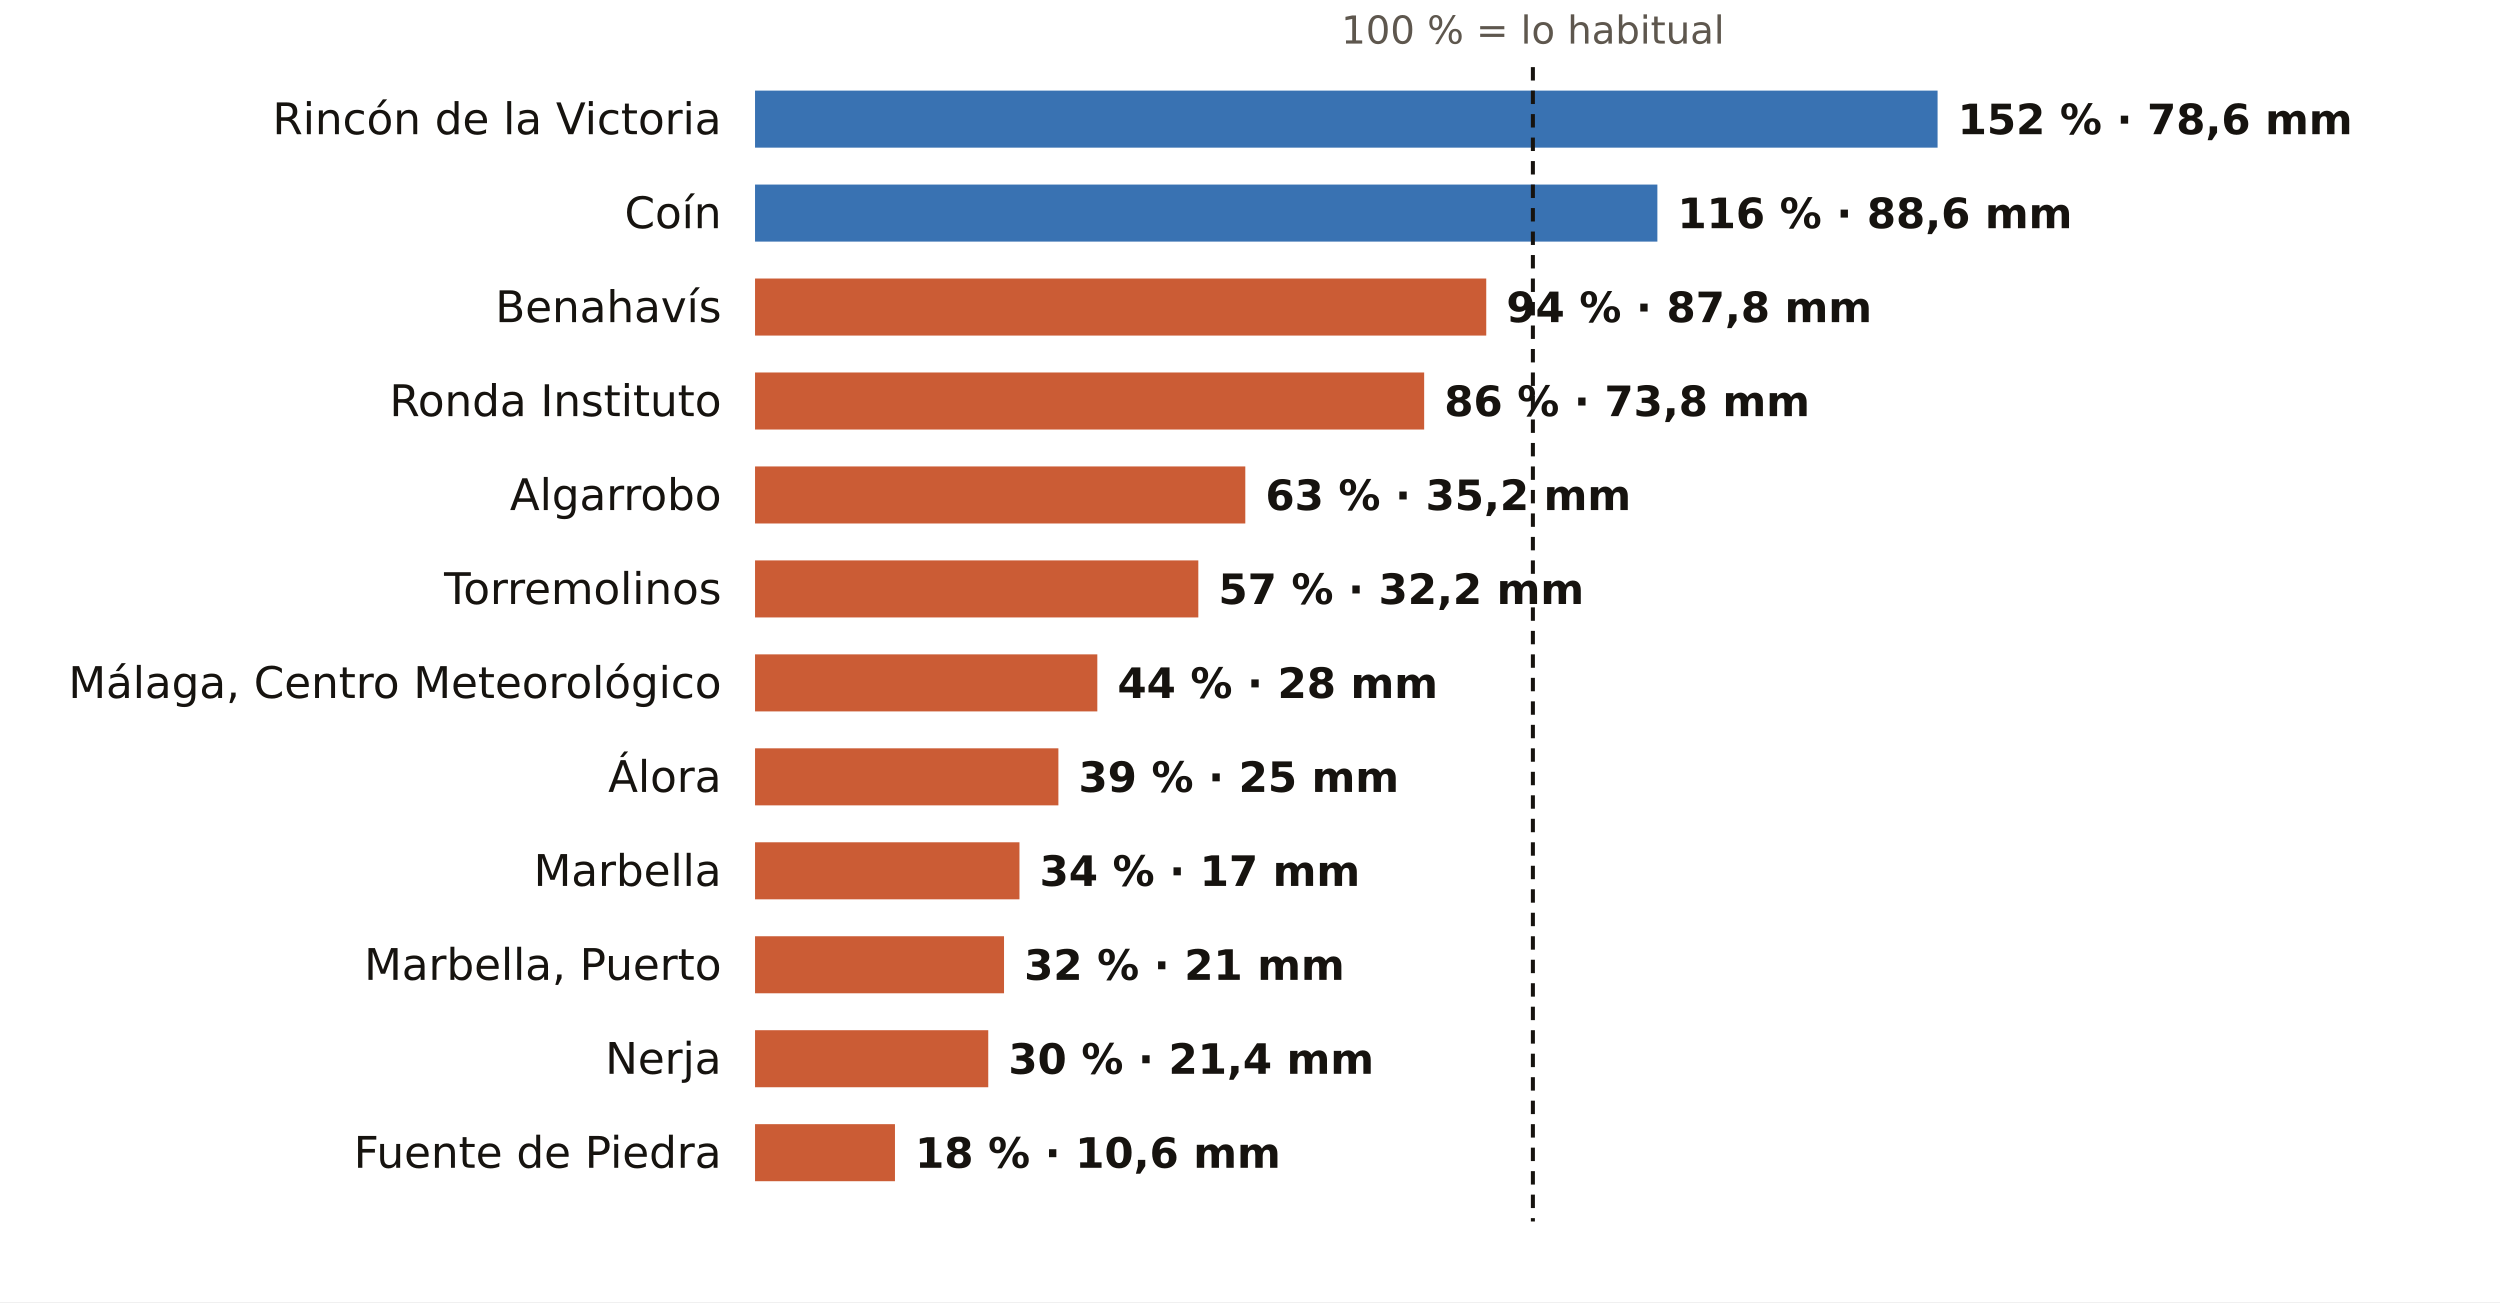
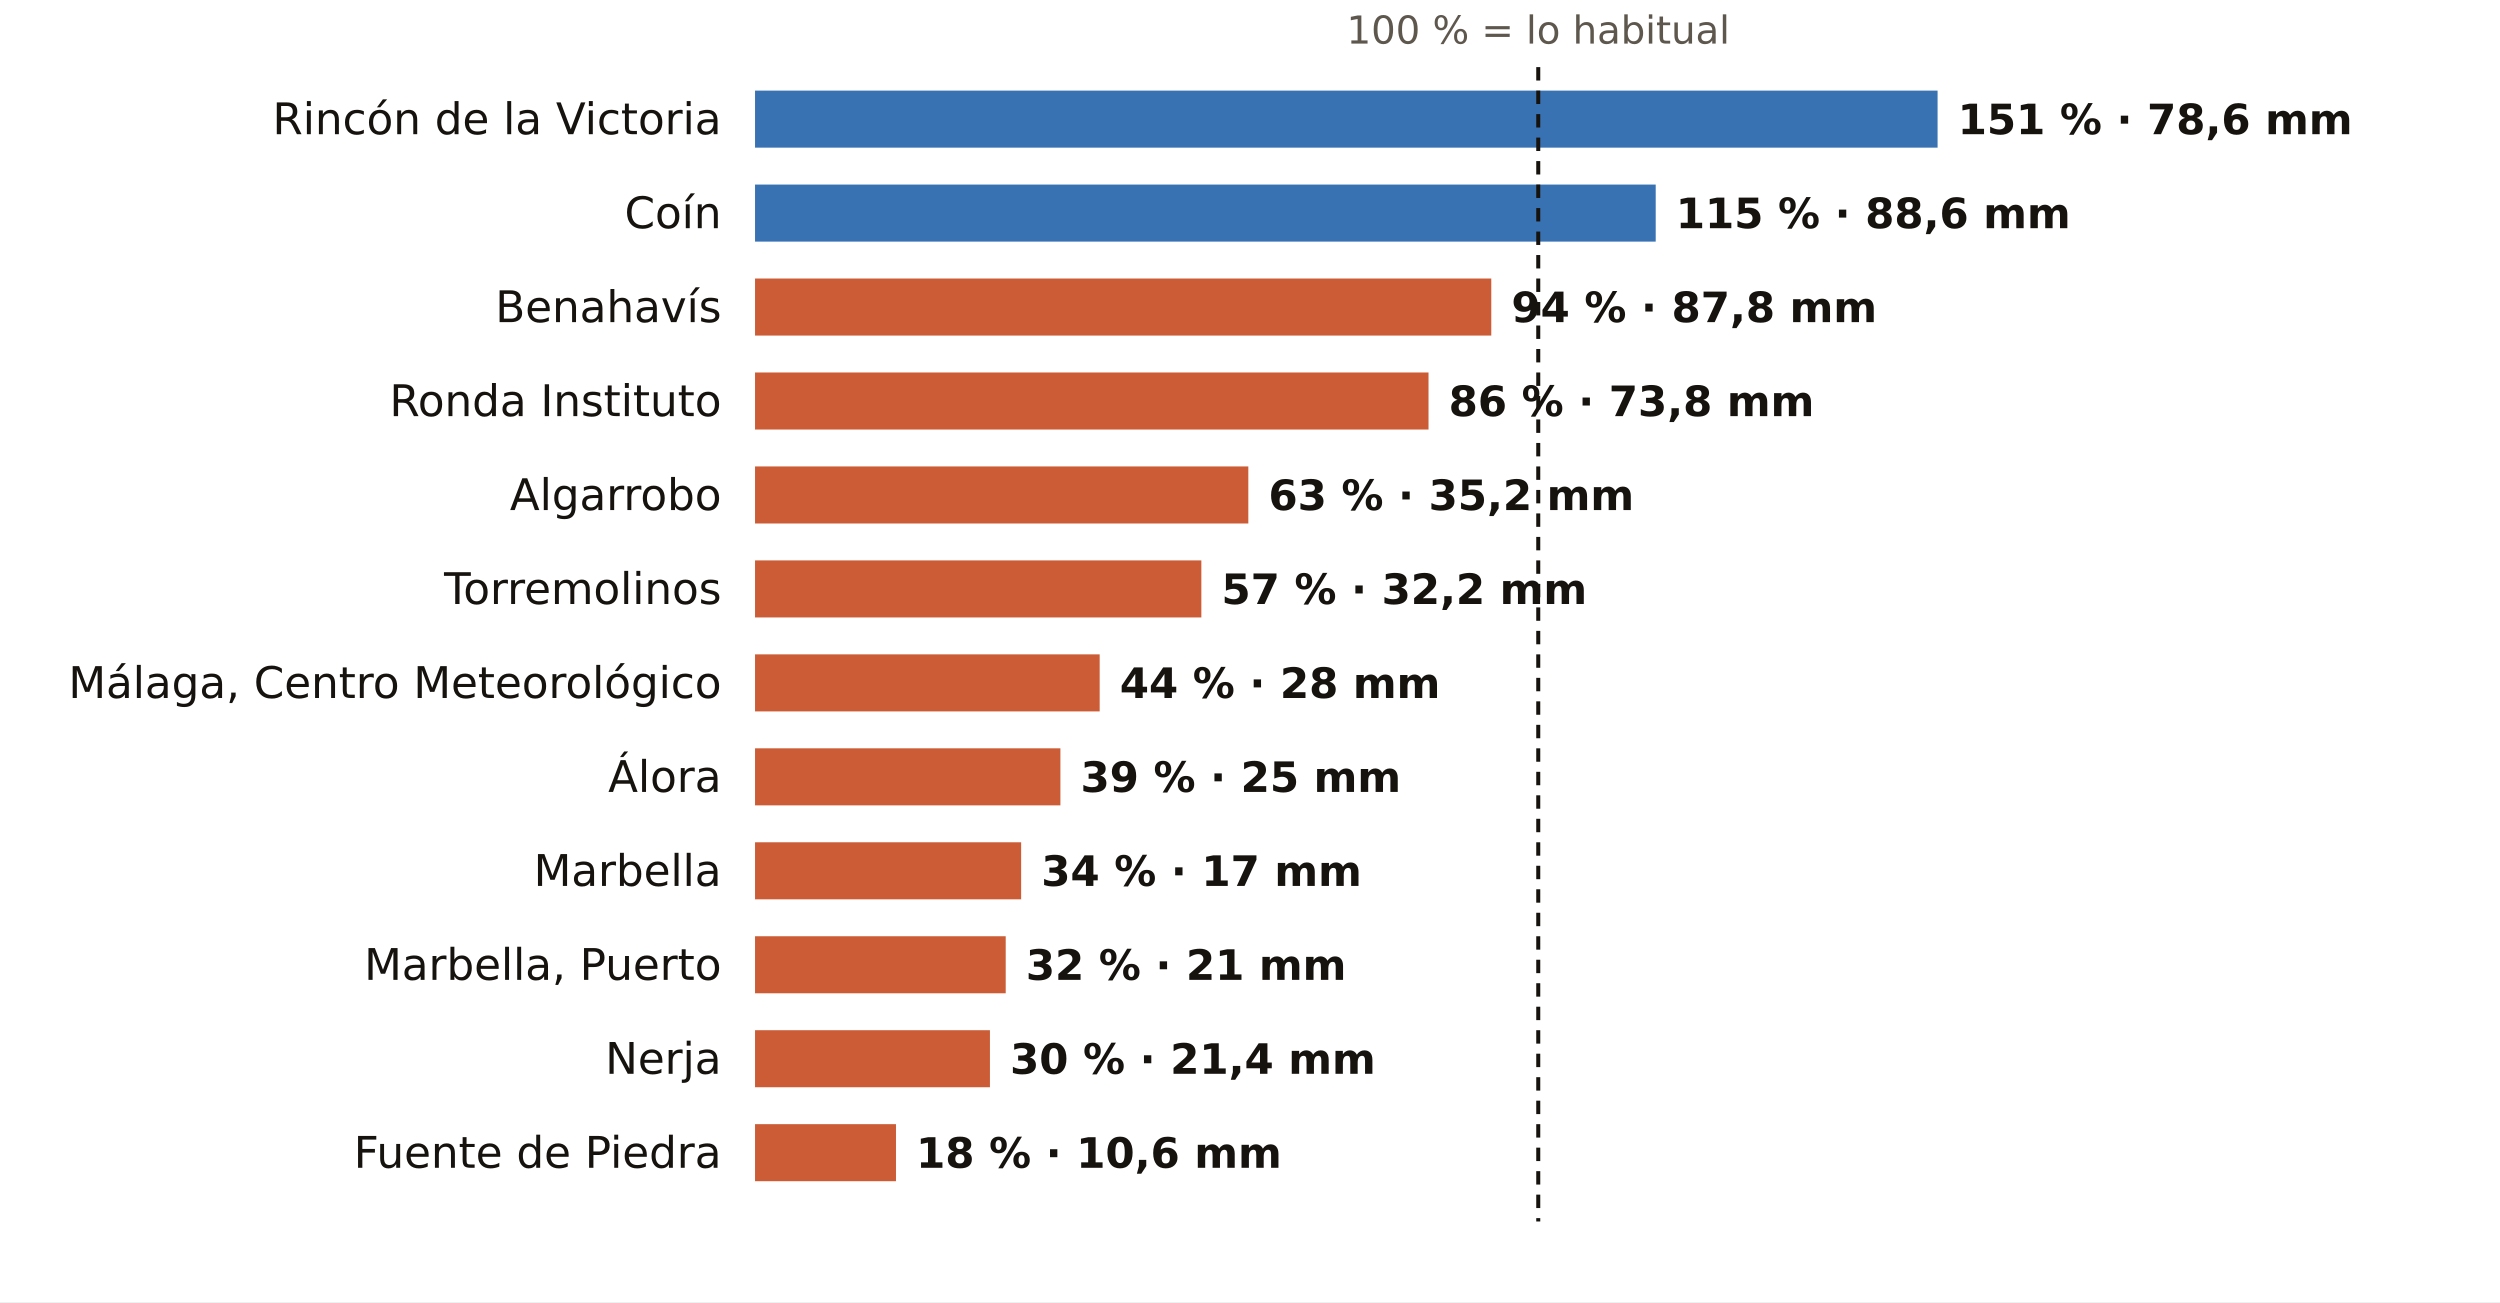
<svg xmlns="http://www.w3.org/2000/svg" viewBox="0 0 745 388" width="745" height="388" role="img" aria-label="El otoño en los pluviómetros de AEMET de Málaga: % de lo habitual">
  <rect width="745" height="388" fill="#FFFFFF" />
-   <text x="456.8" y="13.0" font-size="11.5" fill="#5E574E" text-anchor="middle" font-weight="400" font-family="Public Sans, DejaVu Sans, Arial, sans-serif">100 % = lo habitual</text>
+   <text x="458.4" y="13.0" font-size="11.5" fill="#5E574E" text-anchor="middle" font-weight="400" font-family="Public Sans, DejaVu Sans, Arial, sans-serif">100 % = lo habitual</text>
  <text x="215.0" y="40.0" font-size="13" fill="#16130F" text-anchor="end" font-weight="500" font-family="Public Sans, DejaVu Sans, Arial, sans-serif">Rincón de la Victoria</text>
  <rect x="225" y="27" width="352.4" height="17" fill="#1F5FA8" opacity="0.88" />
-   <text x="583.4" y="40.0" font-size="12.5" fill="#16130F" text-anchor="start" font-weight="600" font-family="Public Sans, DejaVu Sans, Arial, sans-serif">152 % · 78,6 mm</text>
+   <text x="583.4" y="40.0" font-size="12.5" fill="#16130F" text-anchor="start" font-weight="600" font-family="Public Sans, DejaVu Sans, Arial, sans-serif">151 % · 78,6 mm</text>
  <text x="215.0" y="68.0" font-size="13" fill="#16130F" text-anchor="end" font-weight="500" font-family="Public Sans, DejaVu Sans, Arial, sans-serif">Coín</text>
-   <rect x="225" y="55" width="268.9" height="17" fill="#1F5FA8" opacity="0.88" />
-   <text x="499.9" y="68.0" font-size="12.5" fill="#16130F" text-anchor="start" font-weight="600" font-family="Public Sans, DejaVu Sans, Arial, sans-serif">116 % · 88,6 mm</text>
+   <rect x="225" y="55" width="268.4" height="17" fill="#1F5FA8" opacity="0.88" />
+   <text x="499.4" y="68.0" font-size="12.5" fill="#16130F" text-anchor="start" font-weight="600" font-family="Public Sans, DejaVu Sans, Arial, sans-serif">115 % · 88,6 mm</text>
  <text x="215.0" y="96.0" font-size="13" fill="#16130F" text-anchor="end" font-weight="500" font-family="Public Sans, DejaVu Sans, Arial, sans-serif">Benahavís</text>
-   <rect x="225" y="83" width="217.9" height="17" fill="#C4461A" opacity="0.88" />
-   <text x="448.9" y="96.0" font-size="12.5" fill="#16130F" text-anchor="start" font-weight="600" font-family="Public Sans, DejaVu Sans, Arial, sans-serif">94 % · 87,8 mm</text>
+   <rect x="225" y="83" width="219.4" height="17" fill="#C4461A" opacity="0.88" />
+   <text x="450.4" y="96.0" font-size="12.5" fill="#16130F" text-anchor="start" font-weight="600" font-family="Public Sans, DejaVu Sans, Arial, sans-serif">94 % · 87,8 mm</text>
  <text x="215.0" y="124.0" font-size="13" fill="#16130F" text-anchor="end" font-weight="500" font-family="Public Sans, DejaVu Sans, Arial, sans-serif">Ronda Instituto</text>
-   <rect x="225" y="111" width="199.4" height="17" fill="#C4461A" opacity="0.88" />
-   <text x="430.4" y="124.0" font-size="12.5" fill="#16130F" text-anchor="start" font-weight="600" font-family="Public Sans, DejaVu Sans, Arial, sans-serif">86 % · 73,8 mm</text>
+   <rect x="225" y="111" width="200.7" height="17" fill="#C4461A" opacity="0.88" />
+   <text x="431.7" y="124.0" font-size="12.5" fill="#16130F" text-anchor="start" font-weight="600" font-family="Public Sans, DejaVu Sans, Arial, sans-serif">86 % · 73,8 mm</text>
  <text x="215.0" y="152.0" font-size="13" fill="#16130F" text-anchor="end" font-weight="500" font-family="Public Sans, DejaVu Sans, Arial, sans-serif">Algarrobo</text>
-   <rect x="225" y="139" width="146.1" height="17" fill="#C4461A" opacity="0.88" />
-   <text x="377.1" y="152.0" font-size="12.5" fill="#16130F" text-anchor="start" font-weight="600" font-family="Public Sans, DejaVu Sans, Arial, sans-serif">63 % · 35,2 mm</text>
+   <rect x="225" y="139" width="147.0" height="17" fill="#C4461A" opacity="0.88" />
+   <text x="378.0" y="152.0" font-size="12.5" fill="#16130F" text-anchor="start" font-weight="600" font-family="Public Sans, DejaVu Sans, Arial, sans-serif">63 % · 35,2 mm</text>
  <text x="215.0" y="180.0" font-size="13" fill="#16130F" text-anchor="end" font-weight="500" font-family="Public Sans, DejaVu Sans, Arial, sans-serif">Torremolinos</text>
-   <rect x="225" y="167" width="132.1" height="17" fill="#C4461A" opacity="0.88" />
-   <text x="363.1" y="180.0" font-size="12.5" fill="#16130F" text-anchor="start" font-weight="600" font-family="Public Sans, DejaVu Sans, Arial, sans-serif">57 % · 32,2 mm</text>
+   <rect x="225" y="167" width="133.0" height="17" fill="#C4461A" opacity="0.88" />
+   <text x="364.0" y="180.0" font-size="12.5" fill="#16130F" text-anchor="start" font-weight="600" font-family="Public Sans, DejaVu Sans, Arial, sans-serif">57 % · 32,2 mm</text>
  <text x="215.0" y="208.0" font-size="13" fill="#16130F" text-anchor="end" font-weight="500" font-family="Public Sans, DejaVu Sans, Arial, sans-serif">Málaga, Centro Meteorológico</text>
-   <rect x="225" y="195" width="102.0" height="17" fill="#C4461A" opacity="0.88" />
-   <text x="333.0" y="208.0" font-size="12.5" fill="#16130F" text-anchor="start" font-weight="600" font-family="Public Sans, DejaVu Sans, Arial, sans-serif">44 % · 28 mm</text>
+   <rect x="225" y="195" width="102.7" height="17" fill="#C4461A" opacity="0.88" />
+   <text x="333.7" y="208.0" font-size="12.5" fill="#16130F" text-anchor="start" font-weight="600" font-family="Public Sans, DejaVu Sans, Arial, sans-serif">44 % · 28 mm</text>
  <text x="215.0" y="236.0" font-size="13" fill="#16130F" text-anchor="end" font-weight="500" font-family="Public Sans, DejaVu Sans, Arial, sans-serif">Álora</text>
-   <rect x="225" y="223" width="90.4" height="17" fill="#C4461A" opacity="0.88" />
-   <text x="321.4" y="236.0" font-size="12.5" fill="#16130F" text-anchor="start" font-weight="600" font-family="Public Sans, DejaVu Sans, Arial, sans-serif">39 % · 25 mm</text>
+   <rect x="225" y="223" width="91.0" height="17" fill="#C4461A" opacity="0.88" />
+   <text x="322.0" y="236.0" font-size="12.5" fill="#16130F" text-anchor="start" font-weight="600" font-family="Public Sans, DejaVu Sans, Arial, sans-serif">39 % · 25 mm</text>
  <text x="215.0" y="264.0" font-size="13" fill="#16130F" text-anchor="end" font-weight="500" font-family="Public Sans, DejaVu Sans, Arial, sans-serif">Marbella</text>
-   <rect x="225" y="251" width="78.8" height="17" fill="#C4461A" opacity="0.88" />
-   <text x="309.8" y="264.0" font-size="12.5" fill="#16130F" text-anchor="start" font-weight="600" font-family="Public Sans, DejaVu Sans, Arial, sans-serif">34 % · 17 mm</text>
+   <rect x="225" y="251" width="79.3" height="17" fill="#C4461A" opacity="0.88" />
+   <text x="310.3" y="264.0" font-size="12.5" fill="#16130F" text-anchor="start" font-weight="600" font-family="Public Sans, DejaVu Sans, Arial, sans-serif">34 % · 17 mm</text>
  <text x="215.0" y="292.0" font-size="13" fill="#16130F" text-anchor="end" font-weight="500" font-family="Public Sans, DejaVu Sans, Arial, sans-serif">Marbella, Puerto</text>
-   <rect x="225" y="279" width="74.2" height="17" fill="#C4461A" opacity="0.88" />
-   <text x="305.2" y="292.0" font-size="12.5" fill="#16130F" text-anchor="start" font-weight="600" font-family="Public Sans, DejaVu Sans, Arial, sans-serif">32 % · 21 mm</text>
+   <rect x="225" y="279" width="74.7" height="17" fill="#C4461A" opacity="0.88" />
+   <text x="305.7" y="292.0" font-size="12.5" fill="#16130F" text-anchor="start" font-weight="600" font-family="Public Sans, DejaVu Sans, Arial, sans-serif">32 % · 21 mm</text>
  <text x="215.0" y="320.0" font-size="13" fill="#16130F" text-anchor="end" font-weight="500" font-family="Public Sans, DejaVu Sans, Arial, sans-serif">Nerja</text>
-   <rect x="225" y="307" width="69.5" height="17" fill="#C4461A" opacity="0.88" />
-   <text x="300.5" y="320.0" font-size="12.5" fill="#16130F" text-anchor="start" font-weight="600" font-family="Public Sans, DejaVu Sans, Arial, sans-serif">30 % · 21,4 mm</text>
+   <rect x="225" y="307" width="70.0" height="17" fill="#C4461A" opacity="0.88" />
+   <text x="301.0" y="320.0" font-size="12.5" fill="#16130F" text-anchor="start" font-weight="600" font-family="Public Sans, DejaVu Sans, Arial, sans-serif">30 % · 21,4 mm</text>
  <text x="215.0" y="348.0" font-size="13" fill="#16130F" text-anchor="end" font-weight="500" font-family="Public Sans, DejaVu Sans, Arial, sans-serif">Fuente de Piedra</text>
-   <rect x="225" y="335" width="41.7" height="17" fill="#C4461A" opacity="0.88" />
-   <text x="272.7" y="348.0" font-size="12.5" fill="#16130F" text-anchor="start" font-weight="600" font-family="Public Sans, DejaVu Sans, Arial, sans-serif">18 % · 10,6 mm</text>
-   <line x1="456.8" x2="456.8" y1="20" y2="364" stroke="#16130F" stroke-width="1.2" stroke-dasharray="4 3" />
+   <rect x="225" y="335" width="42.0" height="17" fill="#C4461A" opacity="0.88" />
+   <text x="273.0" y="348.0" font-size="12.5" fill="#16130F" text-anchor="start" font-weight="600" font-family="Public Sans, DejaVu Sans, Arial, sans-serif">18 % · 10,6 mm</text>
+   <line x1="458.4" x2="458.4" y1="20" y2="364" stroke="#16130F" stroke-width="1.2" stroke-dasharray="4 3" />
</svg>
